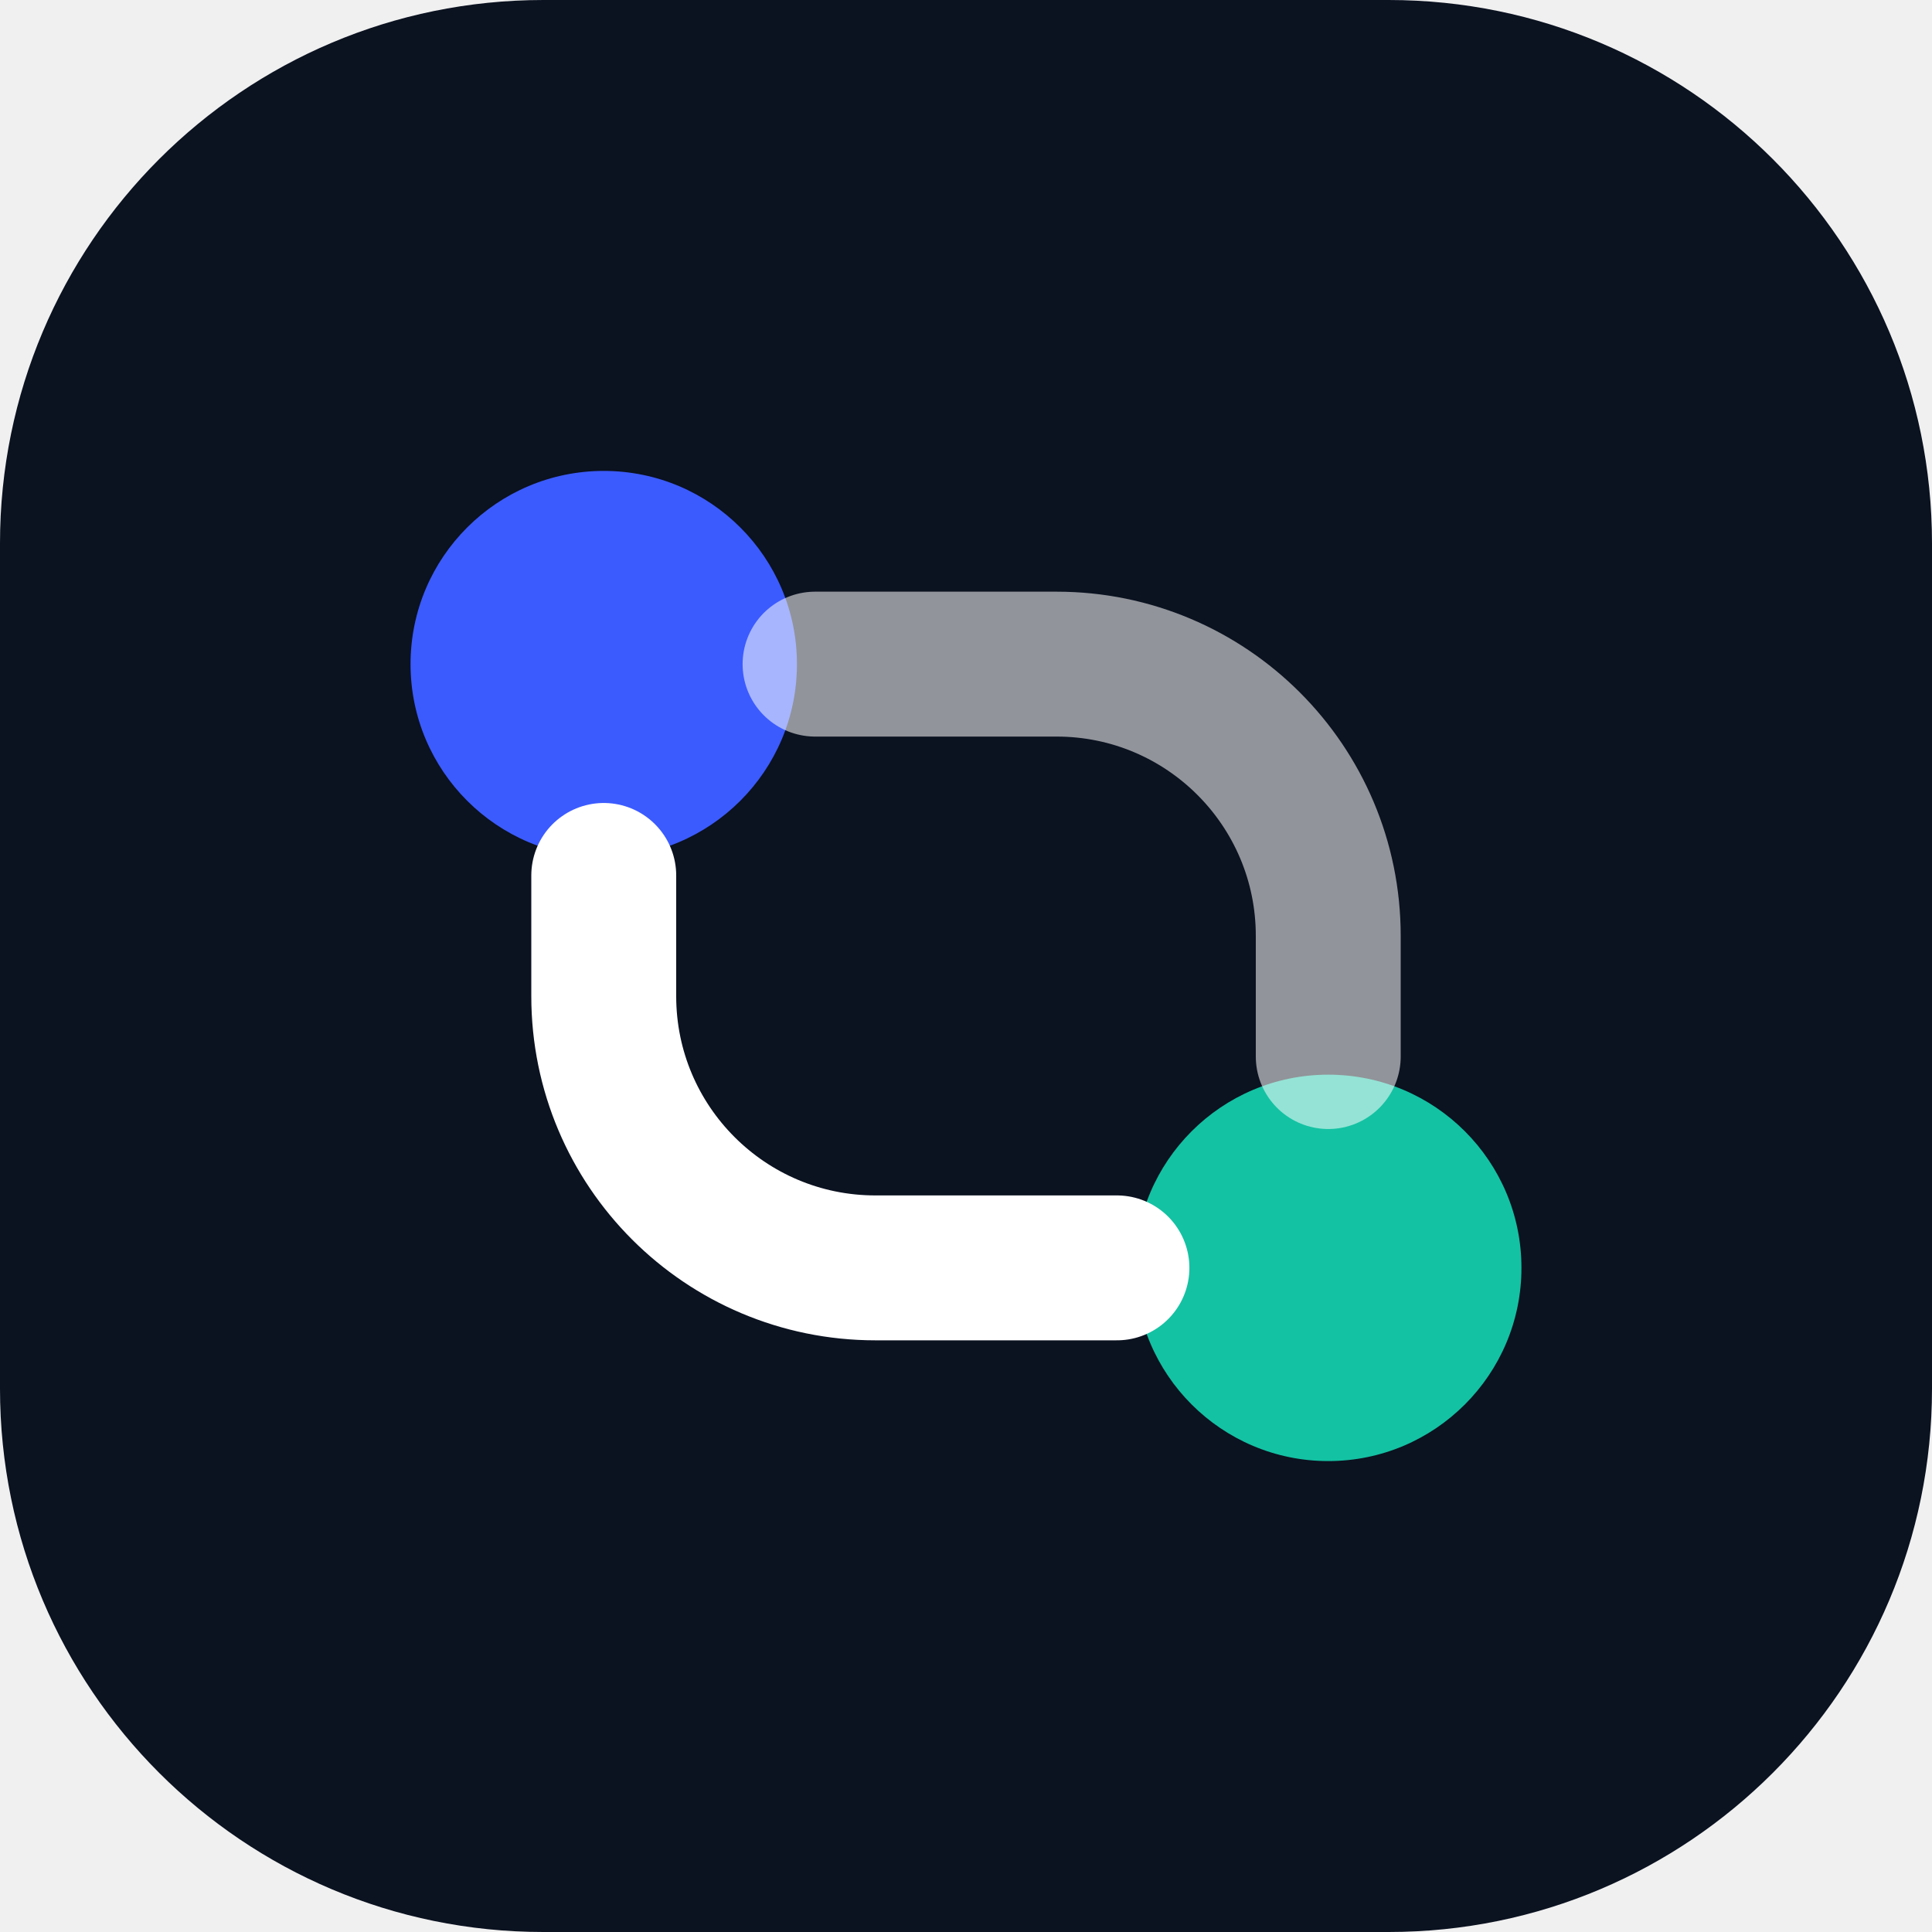
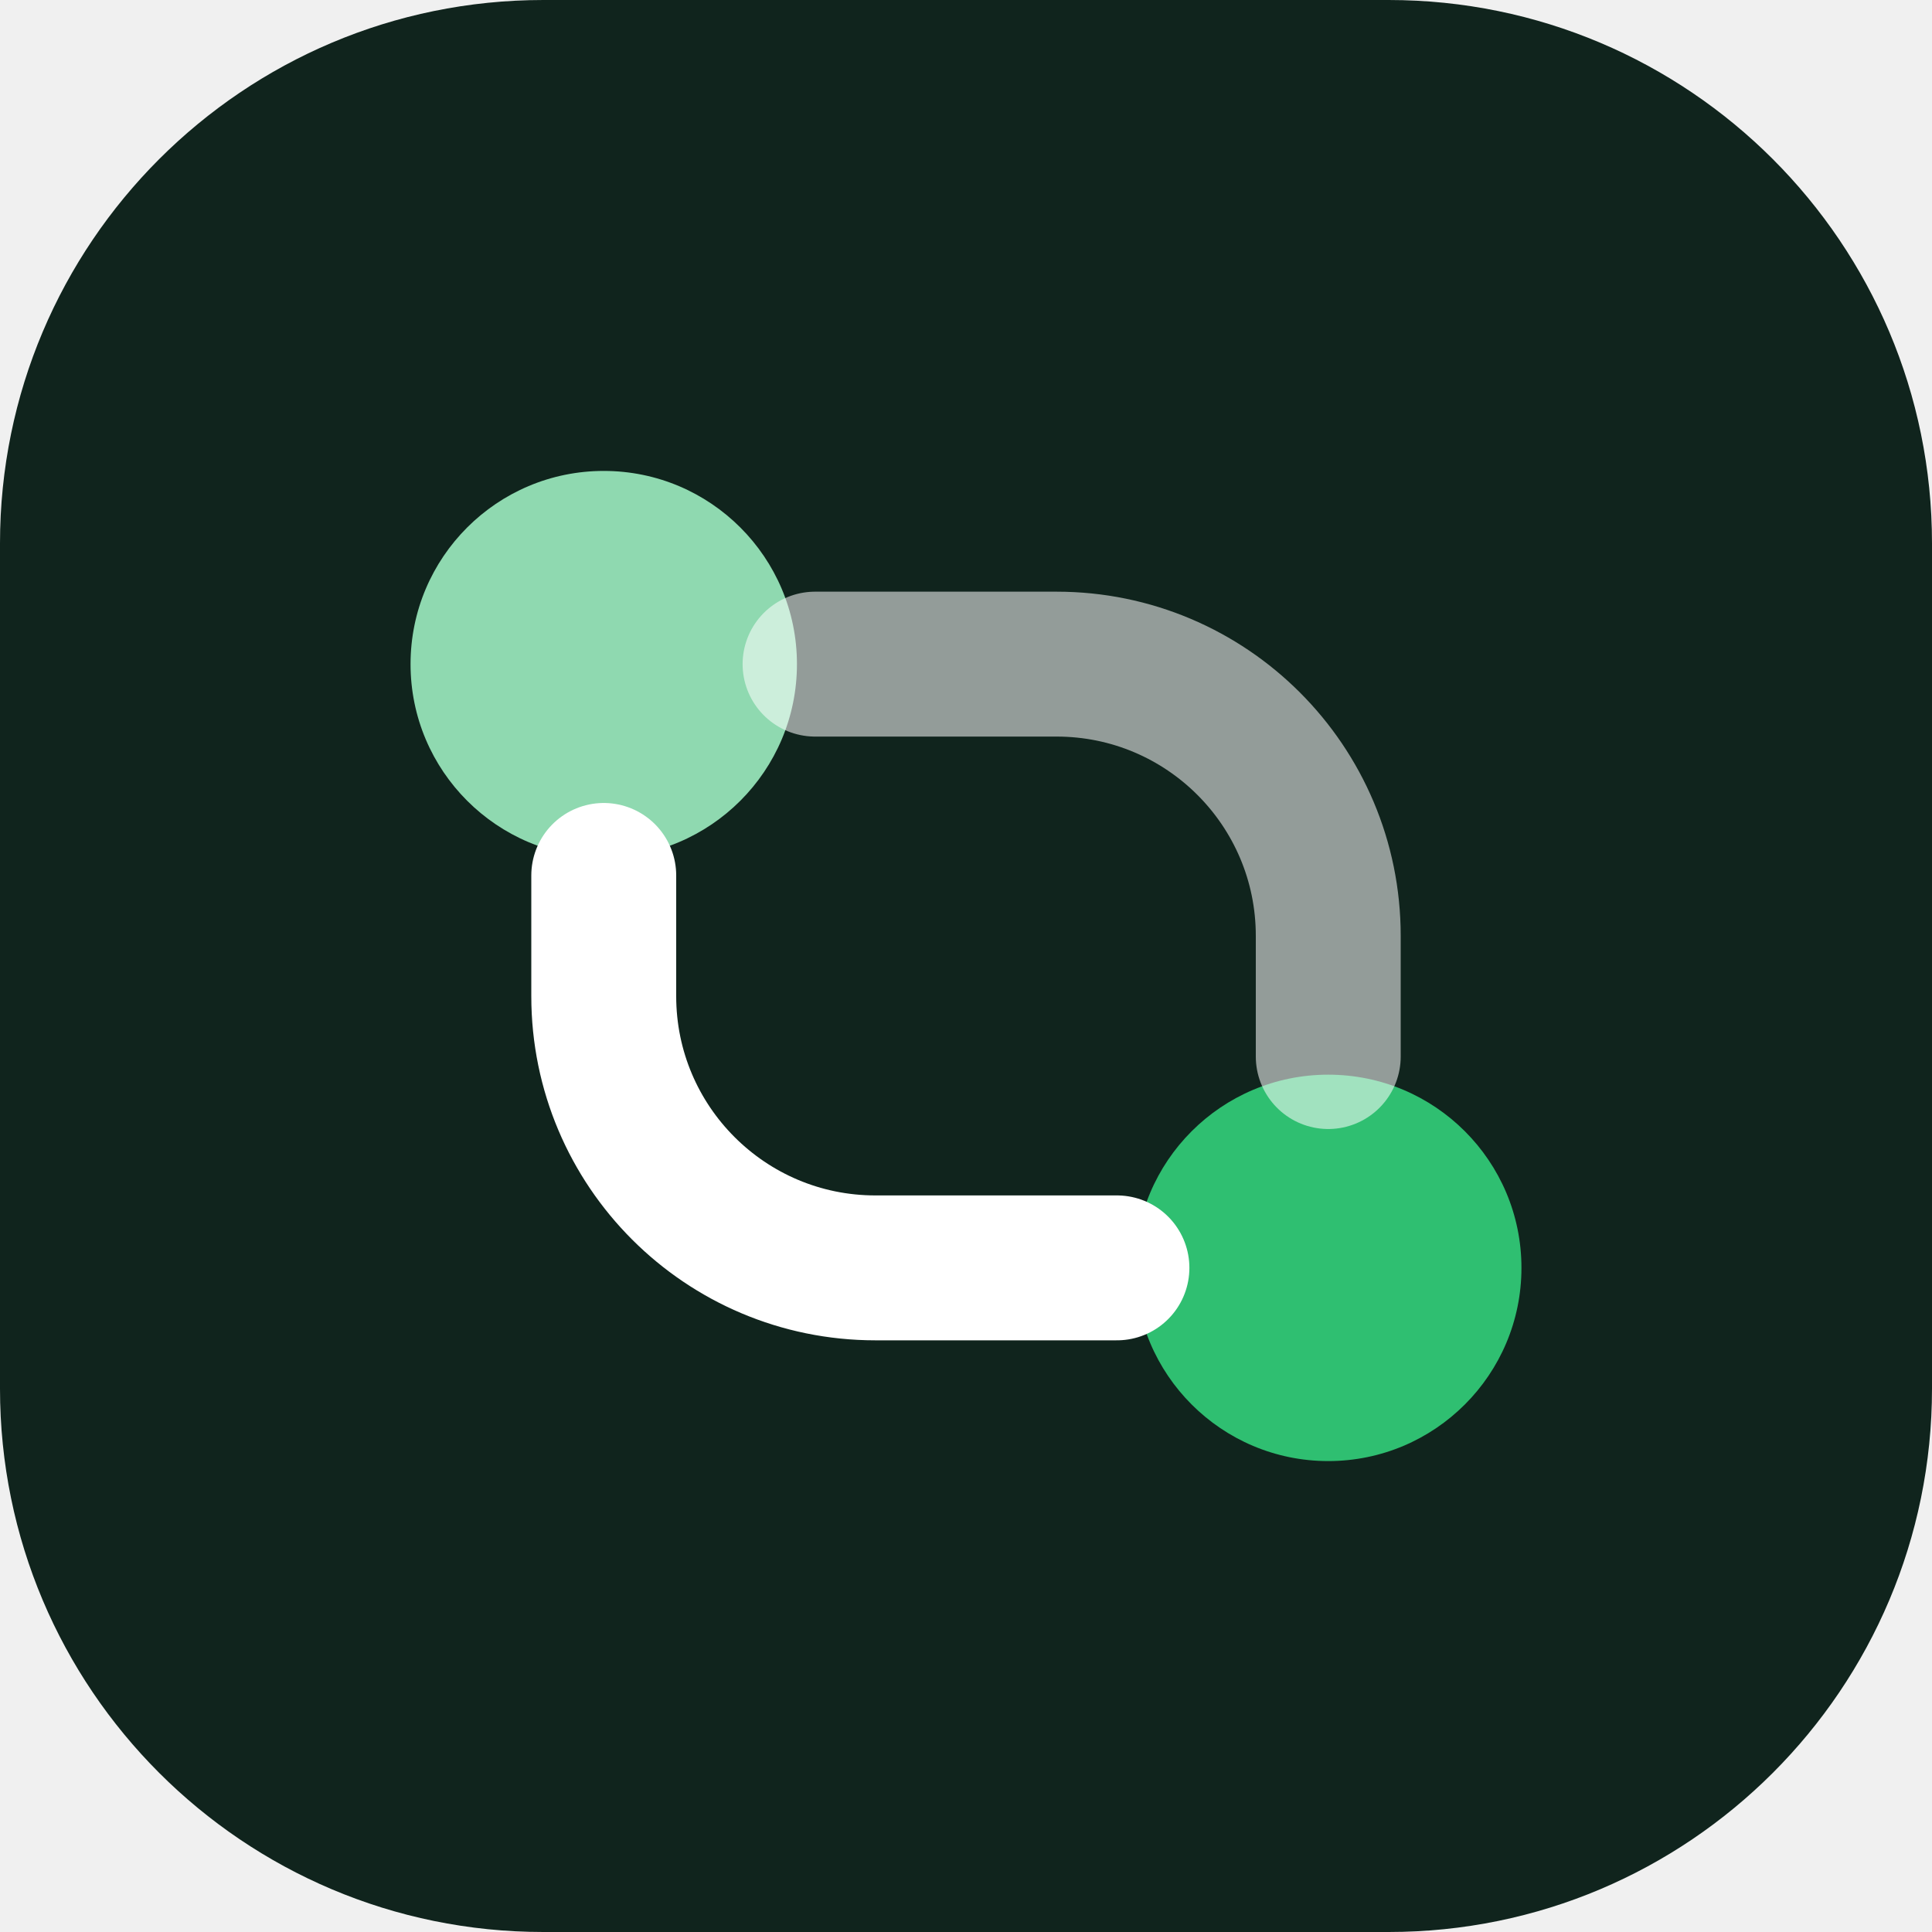
<svg xmlns="http://www.w3.org/2000/svg" viewBox="0 0 32 32">
-   <rect width="32" height="32" rx="9" fill="#0b1220" />
-   <circle cx="10" cy="11" r="3.2" fill="#3b5bff" />
-   <circle cx="22" cy="21" r="3.2" fill="#13c2a3" />
+   <rect width="32" height="32" rx="9" fill="#10241d" />
+   <circle cx="10" cy="11" r="3.2" fill="#8fd9b0" />
+   <circle cx="22" cy="21" r="3.2" fill="#2fbf71" />
  <path d="M10 14.5v2a4.5 4.5 0 0 0 4.5 4.5H18.5" fill="none" stroke="#fff" stroke-width="2.4" stroke-linecap="round" />
  <path d="M22 17.5v-2A4.5 4.5 0 0 0 17.5 11H13.5" fill="none" stroke="#fff" stroke-width="2.4" stroke-linecap="round" opacity=".55" />
</svg>
